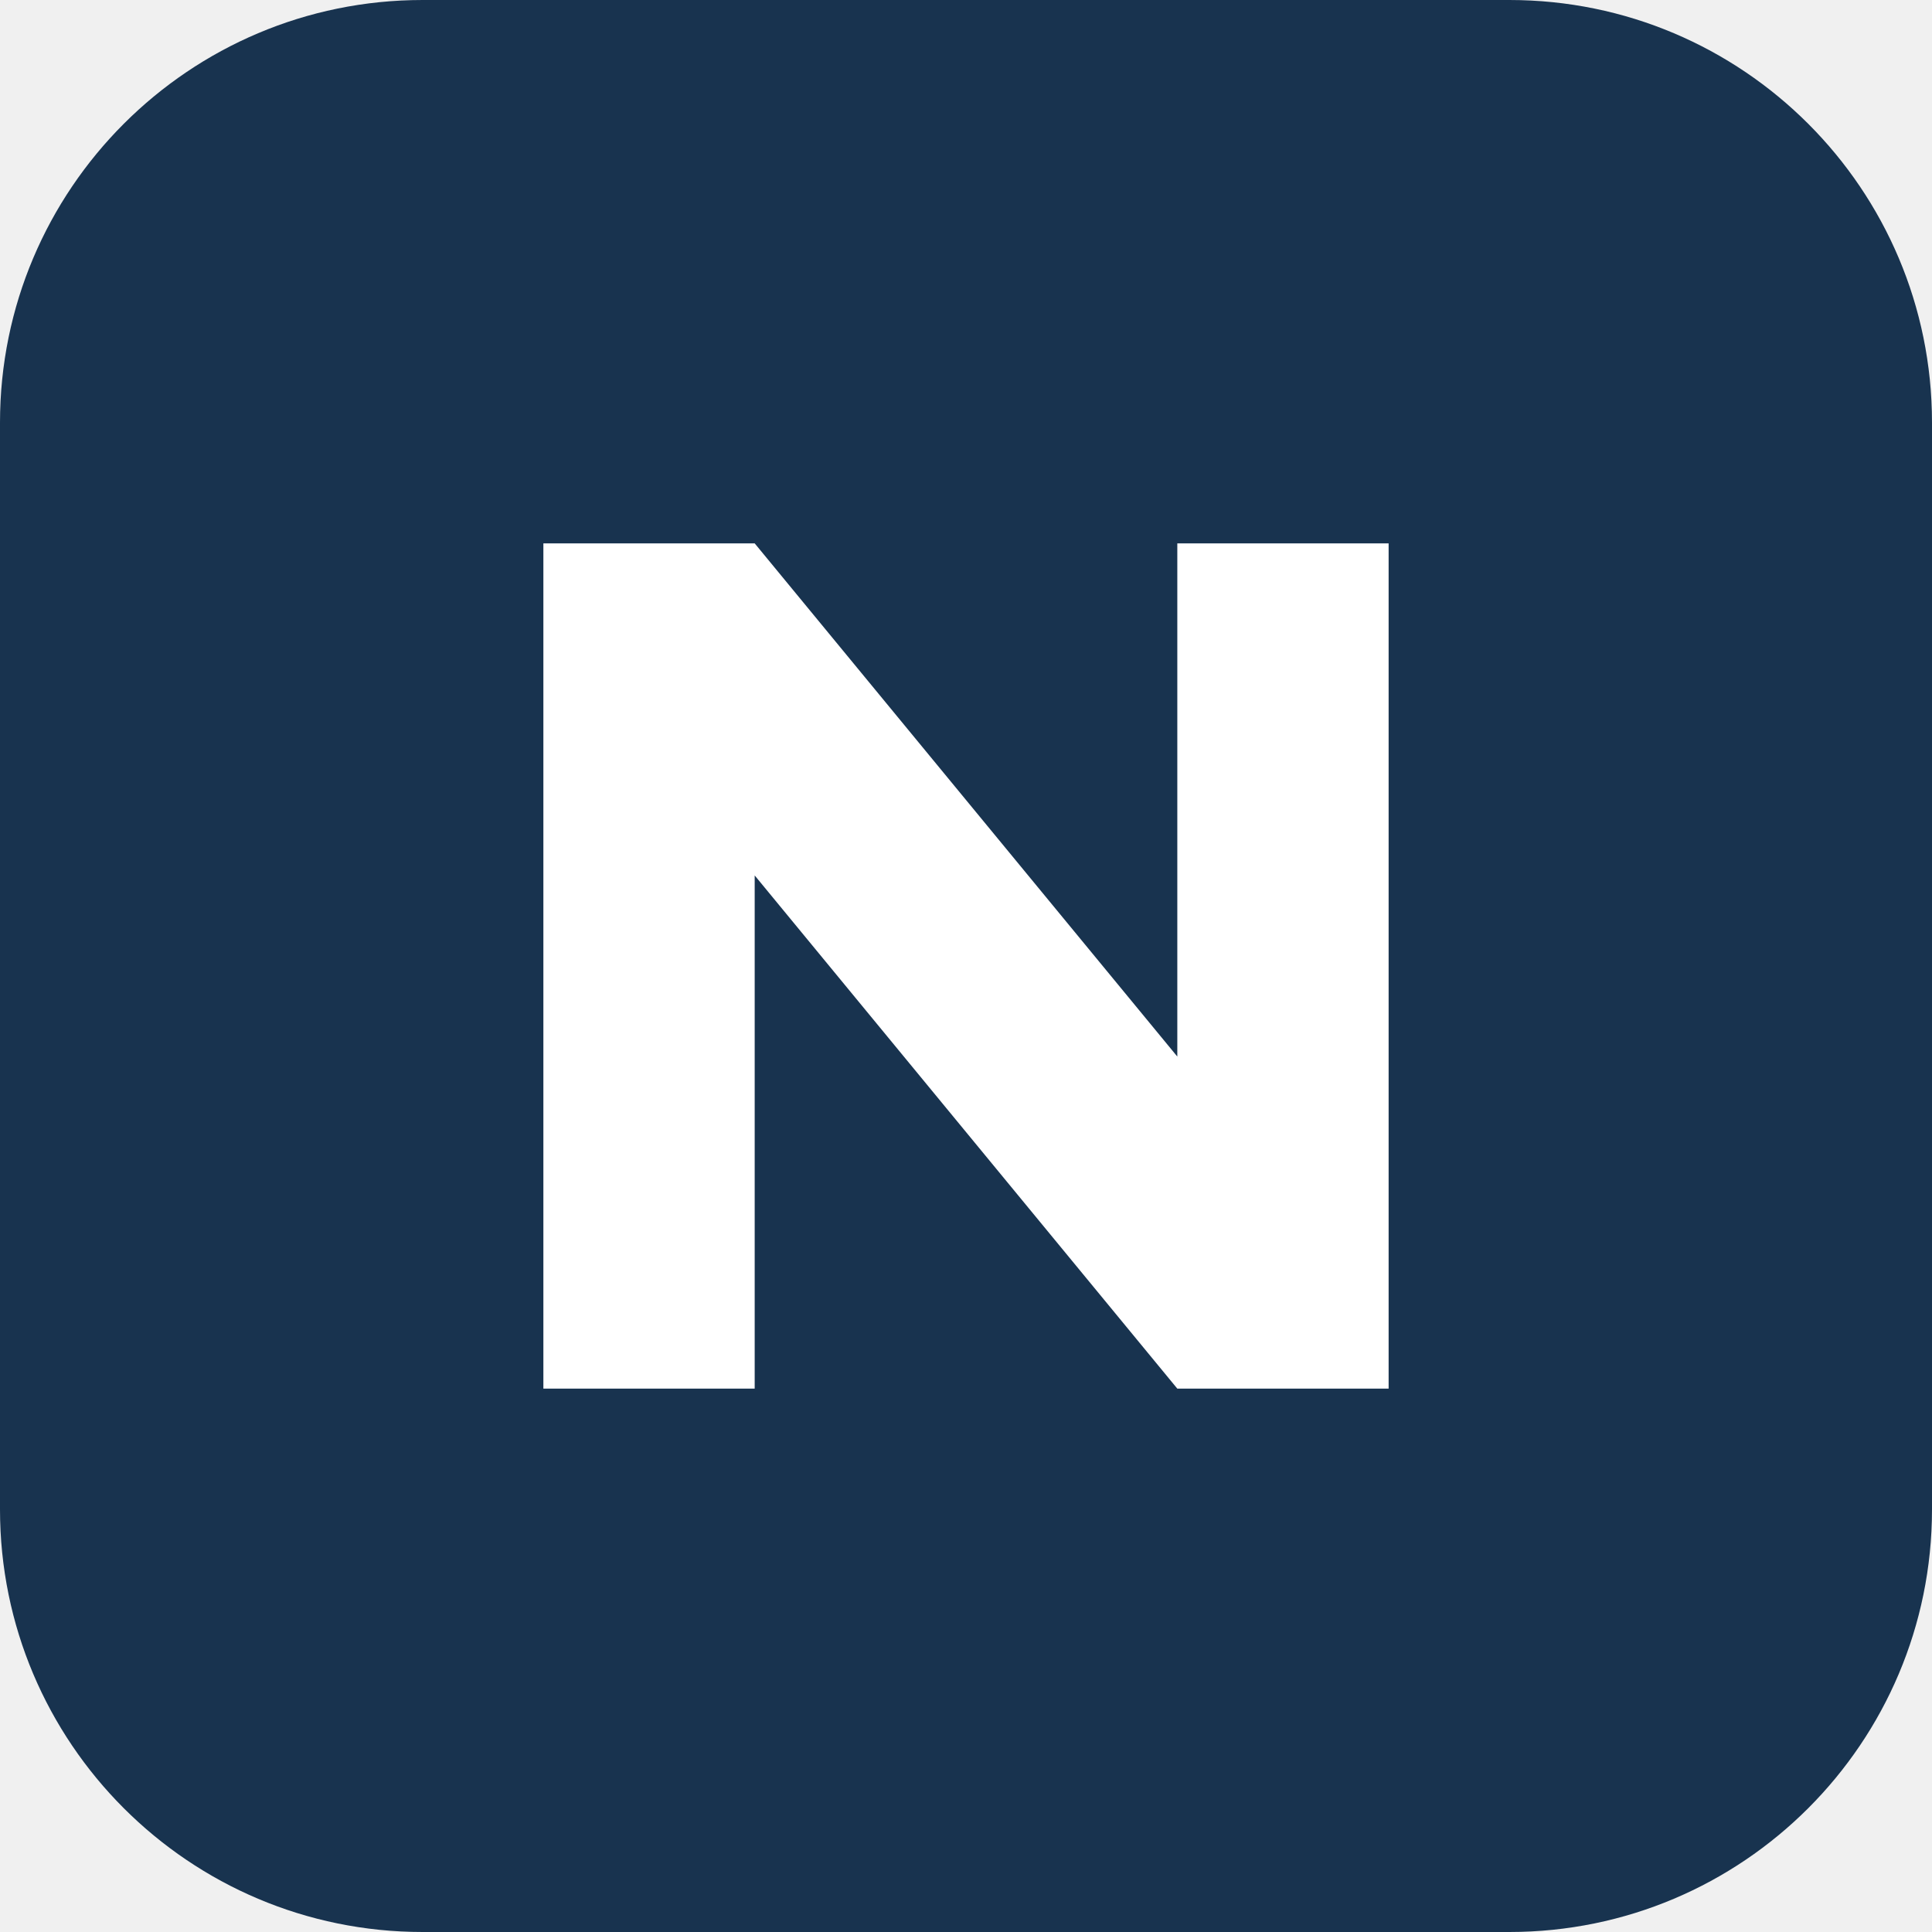
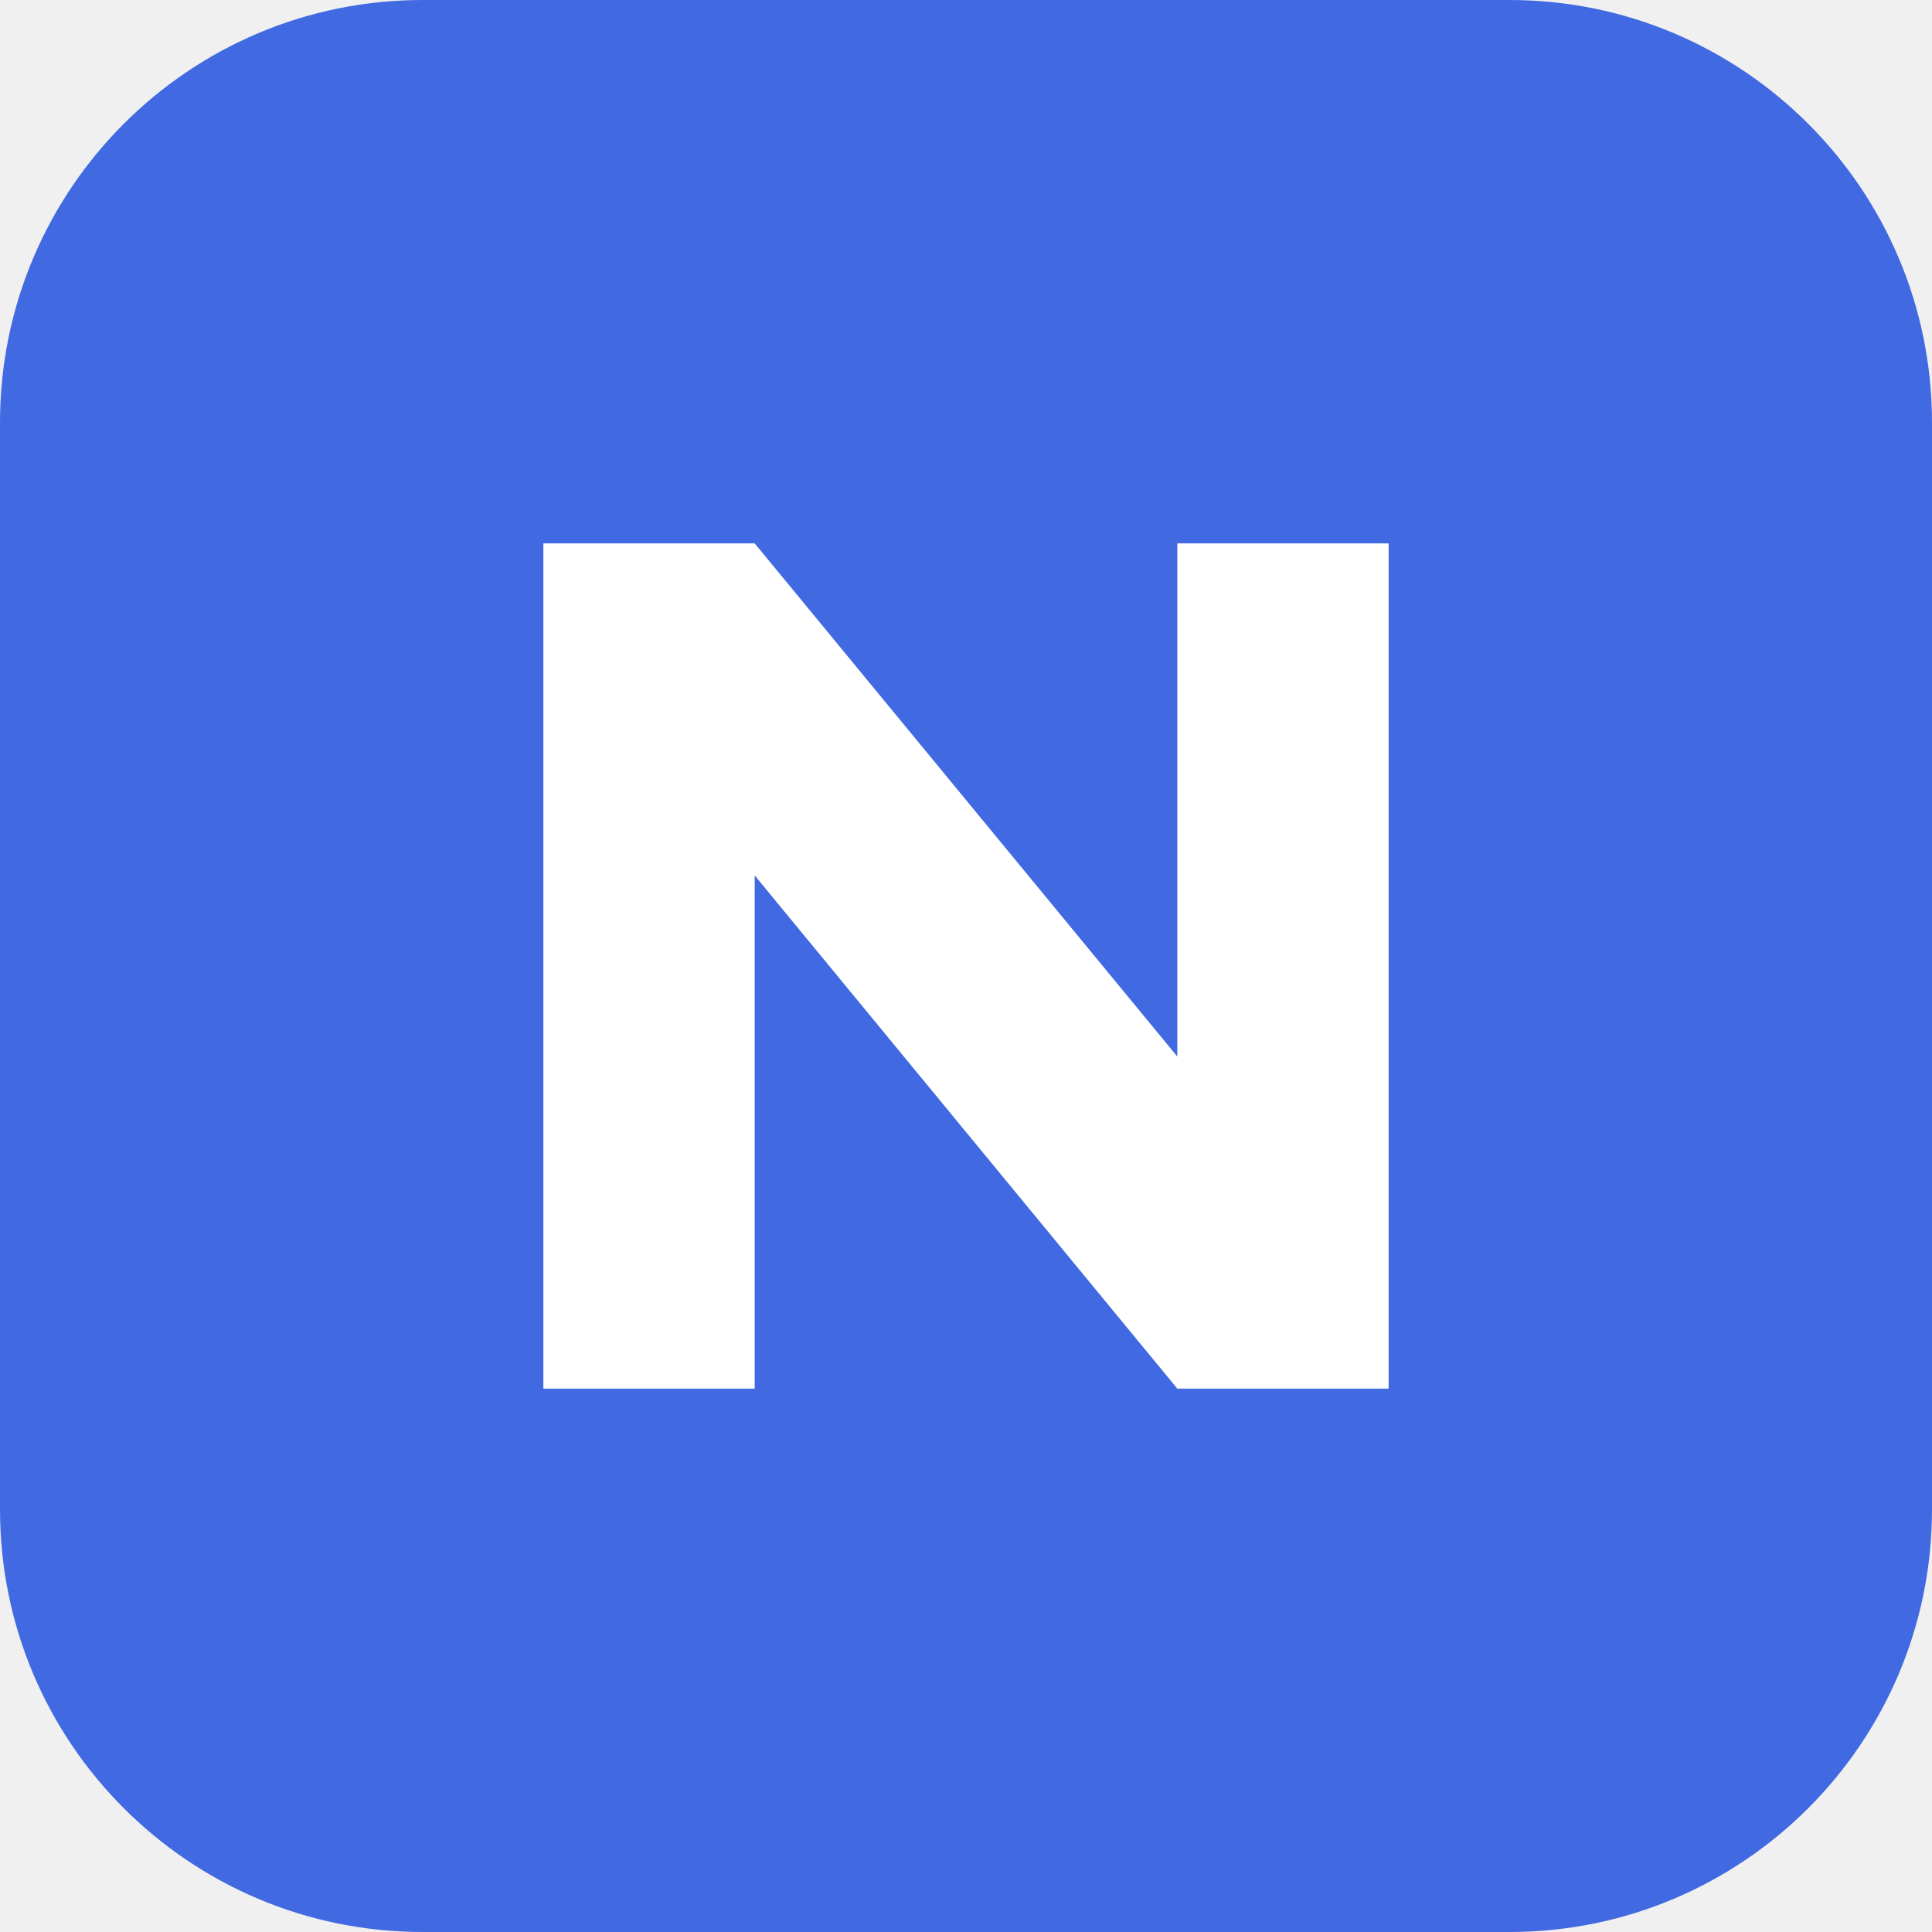
<svg xmlns="http://www.w3.org/2000/svg" viewBox="0 0 64 64">
-   <rect width="64" height="64" rx="14" fill="#18334f" />
-   <path d="M18 46V18h7l14 17V18h7v28h-7L25 29v17z" fill="#fff" />
+   <rect width="64" height="64" rx="14" fill="#4169E1" />
+   <path d="M18 46V18h7l14 17V18h7v28h-7L25 29v17z" fill="#FFFFFF" />
</svg>
